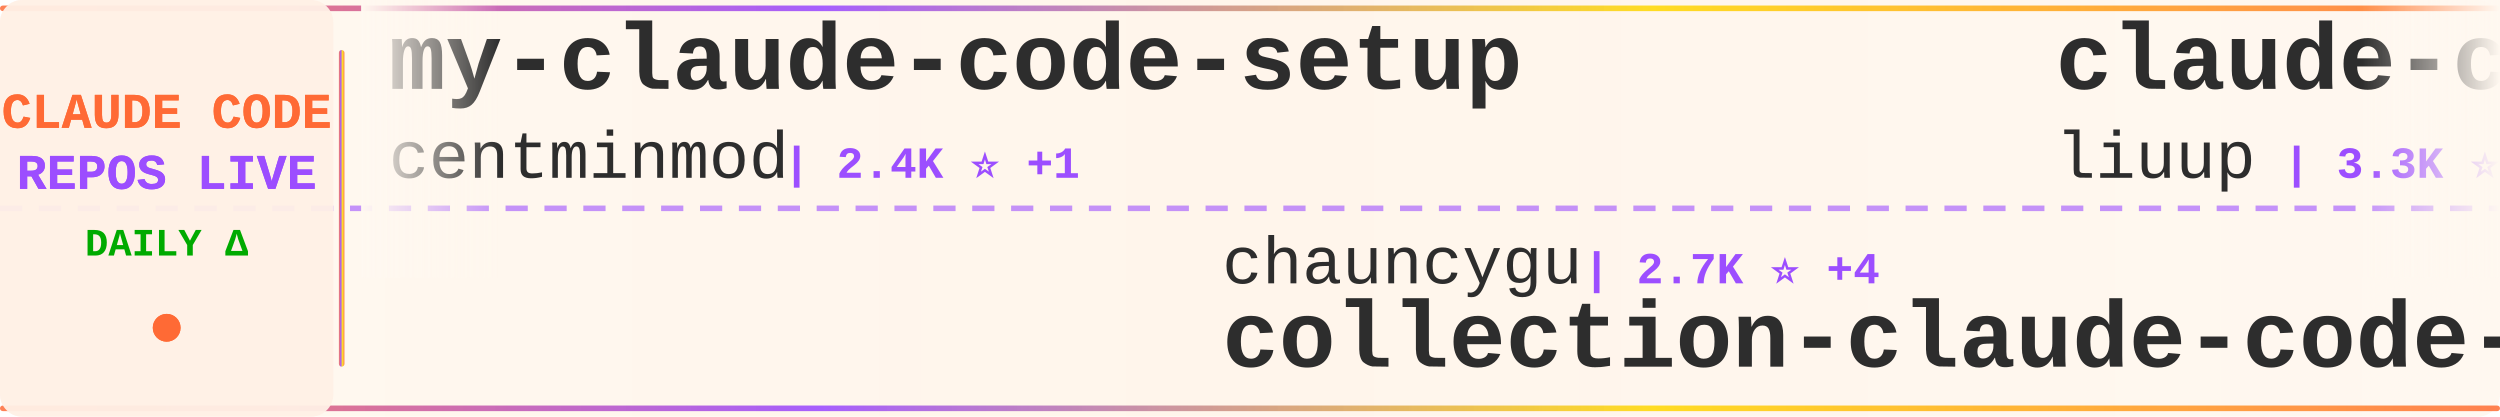
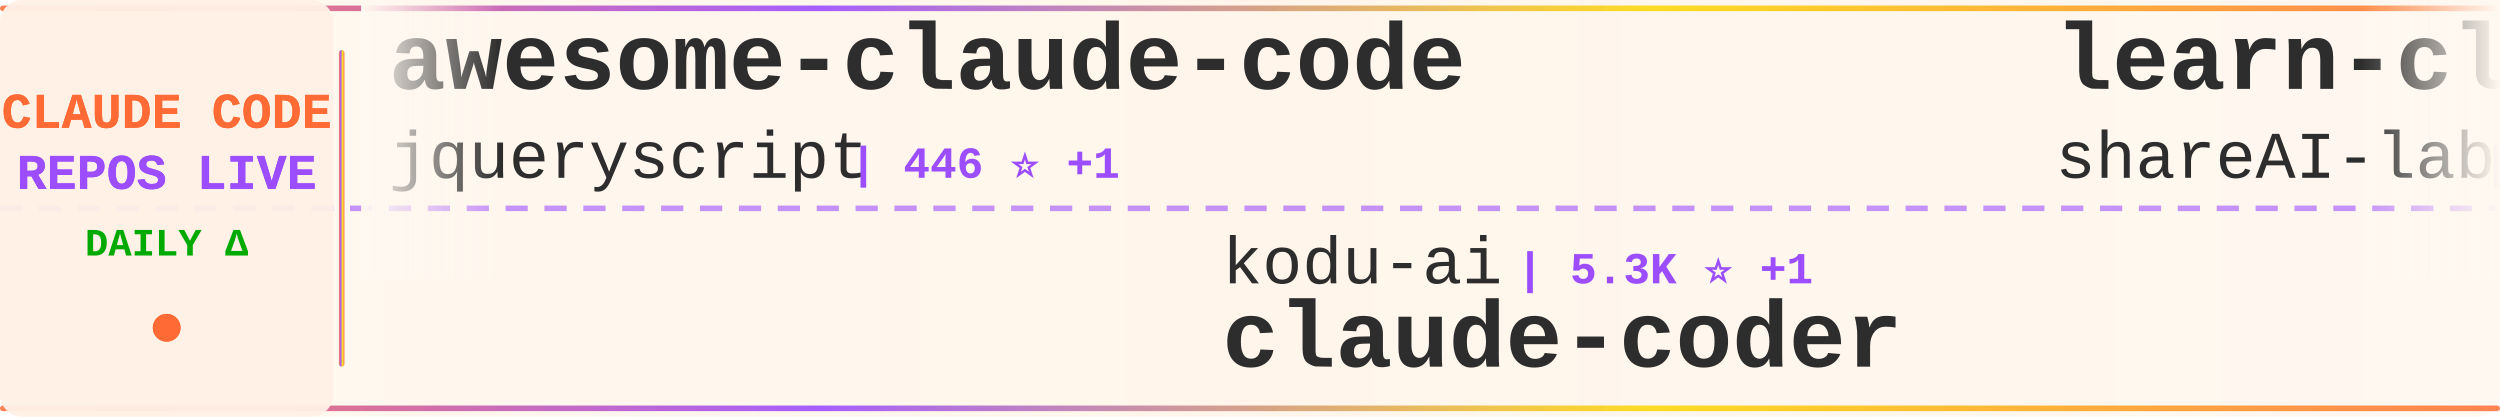
<svg xmlns="http://www.w3.org/2000/svg" width="900" height="150">
  <defs>
    <linearGradient id="tickerBg" x1="0%" y1="0%" x2="100%" y2="0%">
      <stop offset="0%" style="stop-color:#fff8f0;stop-opacity:0.98" />
      <stop offset="50%" style="stop-color:#fff5eb;stop-opacity:1" />
      <stop offset="100%" style="stop-color:#fff8f0;stop-opacity:0.98" />
    </linearGradient>
    <linearGradient id="borderGrad" x1="0%" y1="0%" x2="100%" y2="0%">
      <stop offset="0%" style="stop-color:#FF6B35;stop-opacity:0.85">
        <animate attributeName="stop-opacity" values="0.85;1;0.85" dur="2s" repeatCount="indefinite" />
      </stop>
      <stop offset="33%" style="stop-color:#9C4EFF;stop-opacity:0.9">
        <animate attributeName="stop-opacity" values="0.9;1;0.9" dur="2.2s" repeatCount="indefinite" />
      </stop>
      <stop offset="66%" style="stop-color:#FFD700;stop-opacity:0.85">
        <animate attributeName="stop-opacity" values="0.85;1;0.85" dur="1.8s" repeatCount="indefinite" />
      </stop>
      <stop offset="100%" style="stop-color:#FF6B35;stop-opacity:0.85">
        <animate attributeName="stop-opacity" values="0.85;1;0.85" dur="2s" repeatCount="indefinite" />
      </stop>
    </linearGradient>
    <filter id="textGlow">
      <feGaussianBlur stdDeviation="0.15" result="coloredBlur" />
      <feMerge>
        <feMergeNode in="coloredBlur" />
        <feMergeNode in="SourceGraphic" />
      </feMerge>
    </filter>
    <filter id="metricGlow">
      <feGaussianBlur stdDeviation="0.2" result="coloredBlur" />
      <feMerge>
        <feMergeNode in="coloredBlur" />
        <feMergeNode in="SourceGraphic" />
      </feMerge>
    </filter>
    <linearGradient id="leftFade" x1="0%" y1="0%" x2="100%" y2="0%">
      <stop offset="0%" style="stop-color:#fff8f0;stop-opacity:1" />
      <stop offset="100%" style="stop-color:#fff8f0;stop-opacity:0" />
    </linearGradient>
    <linearGradient id="rightFade" x1="0%" y1="0%" x2="100%" y2="0%">
      <stop offset="0%" style="stop-color:#fff8f0;stop-opacity:0" />
      <stop offset="100%" style="stop-color:#fff8f0;stop-opacity:1" />
    </linearGradient>
  </defs>
  <rect width="900" height="150" fill="url(#tickerBg)" rx="8" />
  <rect x="0" y="2" width="900" height="2" fill="url(#borderGrad)" rx="1" />
  <rect x="0" y="146" width="900" height="2" fill="url(#borderGrad)" rx="1" />
  <line x1="0" y1="75" x2="900" y2="75" stroke="#9C4EFF" stroke-width="2" stroke-dasharray="8 6" opacity="0.6" />
  <rect x="0" y="0" width="120" height="150" fill="#fff0e6" opacity="0.95" rx="8" />
  <text x="60" y="46" font-family="'Courier New', monospace" font-size="18" font-weight="bold" fill="#FF6B35" text-anchor="middle" filter="url(#textGlow)">
    CLAUDE CODE
  </text>
  <text x="60" y="68" font-family="'Courier New', monospace" font-size="18" font-weight="bold" fill="#9C4EFF" text-anchor="middle" filter="url(#textGlow)">
    REPOS LIVE
  </text>
  <text x="60" y="92" font-family="'Courier New', monospace" font-size="14" font-weight="bold" fill="#00aa00" text-anchor="middle">
    DAILY Δ
  </text>
  <circle cx="60" cy="118" r="5" fill="#FF6B35" filter="url(#metricGlow)">
    <animate attributeName="r" values="4;6;4" dur="1.5s" repeatCount="indefinite" />
    <animate attributeName="opacity" values="0.6;1;0.6" dur="1.5s" repeatCount="indefinite" />
  </circle>
  <rect x="122" y="18" width="2" height="114" fill="url(#borderGrad)" rx="1" />
  <clipPath id="tickerClip">
    <rect x="130" y="0" width="770" height="150" />
  </clipPath>
  <g clip-path="url(#tickerClip)">
    <g id="tickerItems">
      <animateTransform attributeName="transform" attributeType="XML" type="translate" from="0 0" to="-3000 0" dur="54s" repeatCount="indefinite" />
      <g transform="translate(0, 0)">
-         <text x="140" y="32" font-family="'Courier New', monospace" font-size="34" font-weight="bold" fill="#2d2d2d">my-claude-code-setup</text>
-         <text x="140" y="64" font-family="'Courier New', monospace" font-size="24" font-weight="normal" fill="#2d2d2d" opacity="1.0">centminmod</text>
-         <text x="282" y="64" font-family="'Courier New', monospace" font-size="16" font-weight="bold" fill="#9C4EFF"> | 2.4K ⭐ +1</text>
+         <text x="140" y="32" font-family="'Courier New', monospace" font-size="34" font-weight="bold" fill="#2d2d2d">awesome-claude-code</text>
+         <text x="140" y="64" font-family="'Courier New', monospace" font-size="24" font-weight="normal" fill="#2d2d2d" opacity="1.0">jqueryscript</text>
+         <text x="306" y="64" font-family="'Courier New', monospace" font-size="16" font-weight="bold" fill="#9C4EFF"> | 446 ⭐ +1</text>
      </g>
      <g transform="translate(300, 0)">
-         <text x="140" y="102" font-family="'Courier New', monospace" font-size="24" font-weight="normal" fill="#2d2d2d" opacity="1.0">chauncygu</text>
-         <text x="270" y="102" font-family="'Courier New', monospace" font-size="16" font-weight="bold" fill="#9C4EFF"> | 2.7K ⭐ +4</text>
-         <text x="140" y="132" font-family="'Courier New', monospace" font-size="34" font-weight="bold" fill="#2d2d2d">collection-claude-code-s...</text>
+         <text x="140" y="102" font-family="'Courier New', monospace" font-size="24" font-weight="normal" fill="#2d2d2d" opacity="1.0">kodu-ai</text>
+         <text x="246" y="102" font-family="'Courier New', monospace" font-size="16" font-weight="bold" fill="#9C4EFF"> | 5.3K ⭐ +1</text>
+         <text x="140" y="132" font-family="'Courier New', monospace" font-size="34" font-weight="bold" fill="#2d2d2d">claude-coder</text>
      </g>
      <g transform="translate(600, 0)">
-         <text x="140" y="32" font-family="'Courier New', monospace" font-size="34" font-weight="bold" fill="#2d2d2d">claude-code-analysis</text>
-         <text x="140" y="64" font-family="'Courier New', monospace" font-size="24" font-weight="normal" fill="#2d2d2d" opacity="1.0">liuup</text>
-         <text x="222" y="64" font-family="'Courier New', monospace" font-size="16" font-weight="bold" fill="#9C4EFF"> | 3.3K ⭐ +14</text>
+         <text x="140" y="32" font-family="'Courier New', monospace" font-size="34" font-weight="bold" fill="#2d2d2d">learn-claude-code</text>
+         <text x="140" y="64" font-family="'Courier New', monospace" font-size="24" font-weight="normal" fill="#2d2d2d" opacity="1.0">shareAI-lab</text>
+         <text x="294" y="64" font-family="'Courier New', monospace" font-size="16" font-weight="bold" fill="#9C4EFF"> | 68.9K ⭐ +207</text>
      </g>
      <g transform="translate(900, 0)">
+         <text x="140" y="102" font-family="'Courier New', monospace" font-size="24" font-weight="normal" fill="#2d2d2d" opacity="1.0">Maciek-roboblog</text>
+         <text x="342" y="102" font-family="'Courier New', monospace" font-size="16" font-weight="bold" fill="#9C4EFF"> | 8.3K ⭐ +12</text>
+         <text x="140" y="132" font-family="'Courier New', monospace" font-size="34" font-weight="bold" fill="#2d2d2d">Claude-Code-Usage-Monito...</text>
+       </g>
+       <g transform="translate(1200, 0)">
+         <text x="140" y="32" font-family="'Courier New', monospace" font-size="34" font-weight="bold" fill="#2d2d2d">claude-code-pm-course</text>
+         <text x="140" y="64" font-family="'Courier New', monospace" font-size="24" font-weight="normal" fill="#2d2d2d" opacity="1.0">carlvellotti</text>
+         <text x="306" y="64" font-family="'Courier New', monospace" font-size="16" font-weight="bold" fill="#9C4EFF"> | 2.1K ⭐ +1</text>
+       </g>
+       <g transform="translate(1500, 0)">
+         <text x="140" y="102" font-family="'Courier New', monospace" font-size="24" font-weight="normal" fill="#2d2d2d" opacity="1.0">nicedreamzapp</text>
+         <text x="318" y="102" font-family="'Courier New', monospace" font-size="16" font-weight="bold" fill="#9C4EFF"> | 2.9K ⭐ +5</text>
+         <text x="140" y="132" font-family="'Courier New', monospace" font-size="34" font-weight="bold" fill="#2d2d2d">claude-code-local</text>
+       </g>
+       <g transform="translate(1800, 0)">
+         <text x="140" y="32" font-family="'Courier New', monospace" font-size="34" font-weight="bold" fill="#2d2d2d">claude-code-from-scratch</text>
+         <text x="140" y="64" font-family="'Courier New', monospace" font-size="24" font-weight="normal" fill="#2d2d2d" opacity="1.0">Windy3f3f3f3f</text>
+         <text x="318" y="64" font-family="'Courier New', monospace" font-size="16" font-weight="bold" fill="#9C4EFF"> | 1.5K ⭐ +9</text>
+       </g>
+       <g transform="translate(2100, 0)">
+         <text x="140" y="102" font-family="'Courier New', monospace" font-size="24" font-weight="normal" fill="#2d2d2d" opacity="1.0">wanshuiyin</text>
+         <text x="282" y="102" font-family="'Courier New', monospace" font-size="16" font-weight="bold" fill="#9C4EFF"> | 12.8K ⭐ +53</text>
+         <text x="140" y="132" font-family="'Courier New', monospace" font-size="34" font-weight="bold" fill="#2d2d2d">Auto-claude-code-researc...</text>
+       </g>
+       <g transform="translate(2400, 0)">
+         <text x="140" y="32" font-family="'Courier New', monospace" font-size="34" font-weight="bold" fill="#2d2d2d">Claude-code</text>
+         <text x="140" y="64" font-family="'Courier New', monospace" font-size="24" font-weight="normal" fill="#2d2d2d" opacity="1.0">fazxes</text>
+         <text x="234" y="64" font-family="'Courier New', monospace" font-size="16" font-weight="bold" fill="#9C4EFF"> | 222 ⭐</text>
+       </g>
+       <g transform="translate(2700, 0)">
        <text x="140" y="102" font-family="'Courier New', monospace" font-size="24" font-weight="normal" fill="#2d2d2d" opacity="1.0">ding113</text>
        <text x="246" y="102" font-family="'Courier New', monospace" font-size="16" font-weight="bold" fill="#9C4EFF"> | 3.2K ⭐ +5</text>
        <text x="140" y="132" font-family="'Courier New', monospace" font-size="34" font-weight="bold" fill="#2d2d2d">claude-code-hub</text>
      </g>
-       <g transform="translate(1200, 0)">
-         <text x="140" y="32" font-family="'Courier New', monospace" font-size="34" font-weight="bold" fill="#2d2d2d">Claude-Code-Workflow</text>
-         <text x="140" y="64" font-family="'Courier New', monospace" font-size="24" font-weight="normal" fill="#2d2d2d" opacity="1.0">catlog22</text>
-         <text x="258" y="64" font-family="'Courier New', monospace" font-size="16" font-weight="bold" fill="#9C4EFF"> | 2.1K ⭐</text>
-       </g>
-       <g transform="translate(1500, 0)">
-         <text x="140" y="102" font-family="'Courier New', monospace" font-size="24" font-weight="normal" fill="#2d2d2d" opacity="1.0">disler</text>
-         <text x="234" y="102" font-family="'Courier New', monospace" font-size="16" font-weight="bold" fill="#9C4EFF"> | 3.8K ⭐ +1</text>
-         <text x="140" y="132" font-family="'Courier New', monospace" font-size="34" font-weight="bold" fill="#2d2d2d">claude-code-hooks-master...</text>
-       </g>
-       <g transform="translate(1800, 0)">
-         <text x="140" y="32" font-family="'Courier New', monospace" font-size="34" font-weight="bold" fill="#2d2d2d">claude-code-settings</text>
-         <text x="140" y="64" font-family="'Courier New', monospace" font-size="24" font-weight="normal" fill="#2d2d2d" opacity="1.0">feiskyer</text>
-         <text x="258" y="64" font-family="'Courier New', monospace" font-size="16" font-weight="bold" fill="#9C4EFF"> | 1.6K ⭐</text>
-       </g>
-       <g transform="translate(2100, 0)">
-         <text x="140" y="102" font-family="'Courier New', monospace" font-size="24" font-weight="normal" fill="#2d2d2d" opacity="1.0">edmund-io</text>
-         <text x="270" y="102" font-family="'Courier New', monospace" font-size="16" font-weight="bold" fill="#9C4EFF"> | 1.5K ⭐</text>
-         <text x="140" y="132" font-family="'Courier New', monospace" font-size="34" font-weight="bold" fill="#2d2d2d">edmunds-claude-code</text>
-       </g>
-       <g transform="translate(2400, 0)">
-         <text x="140" y="32" font-family="'Courier New', monospace" font-size="34" font-weight="bold" fill="#2d2d2d">claude-code-from-scratch</text>
-         <text x="140" y="64" font-family="'Courier New', monospace" font-size="24" font-weight="normal" fill="#2d2d2d" opacity="1.0">Windy3f3f3f3f</text>
-         <text x="318" y="64" font-family="'Courier New', monospace" font-size="16" font-weight="bold" fill="#9C4EFF"> | 1.5K ⭐ +8</text>
-       </g>
-       <g transform="translate(2700, 0)">
-         <text x="140" y="102" font-family="'Courier New', monospace" font-size="24" font-weight="normal" fill="#2d2d2d" opacity="1.0">ghuntley</text>
-         <text x="258" y="102" font-family="'Courier New', monospace" font-size="16" font-weight="bold" fill="#9C4EFF"> | 986 ⭐</text>
-         <text x="140" y="132" font-family="'Courier New', monospace" font-size="34" font-weight="bold" fill="#2d2d2d">claude-code-source-code-...</text>
-       </g>
      <g transform="translate(3000, 0)">
-         <text x="140" y="32" font-family="'Courier New', monospace" font-size="34" font-weight="bold" fill="#2d2d2d">my-claude-code-setup</text>
-         <text x="140" y="64" font-family="'Courier New', monospace" font-size="24" font-weight="normal" fill="#2d2d2d" opacity="1.0">centminmod</text>
-         <text x="282" y="64" font-family="'Courier New', monospace" font-size="16" font-weight="bold" fill="#9C4EFF"> | 2.4K ⭐ +1</text>
+         <text x="140" y="32" font-family="'Courier New', monospace" font-size="34" font-weight="bold" fill="#2d2d2d">awesome-claude-code</text>
+         <text x="140" y="64" font-family="'Courier New', monospace" font-size="24" font-weight="normal" fill="#2d2d2d" opacity="1.0">jqueryscript</text>
+         <text x="306" y="64" font-family="'Courier New', monospace" font-size="16" font-weight="bold" fill="#9C4EFF"> | 446 ⭐ +1</text>
      </g>
      <g transform="translate(3300, 0)">
-         <text x="140" y="102" font-family="'Courier New', monospace" font-size="24" font-weight="normal" fill="#2d2d2d" opacity="1.0">chauncygu</text>
-         <text x="270" y="102" font-family="'Courier New', monospace" font-size="16" font-weight="bold" fill="#9C4EFF"> | 2.7K ⭐ +4</text>
-         <text x="140" y="132" font-family="'Courier New', monospace" font-size="34" font-weight="bold" fill="#2d2d2d">collection-claude-code-s...</text>
+         <text x="140" y="102" font-family="'Courier New', monospace" font-size="24" font-weight="normal" fill="#2d2d2d" opacity="1.0">kodu-ai</text>
+         <text x="246" y="102" font-family="'Courier New', monospace" font-size="16" font-weight="bold" fill="#9C4EFF"> | 5.3K ⭐ +1</text>
+         <text x="140" y="132" font-family="'Courier New', monospace" font-size="34" font-weight="bold" fill="#2d2d2d">claude-coder</text>
      </g>
      <g transform="translate(3600, 0)">
-         <text x="140" y="32" font-family="'Courier New', monospace" font-size="34" font-weight="bold" fill="#2d2d2d">claude-code-analysis</text>
-         <text x="140" y="64" font-family="'Courier New', monospace" font-size="24" font-weight="normal" fill="#2d2d2d" opacity="1.0">liuup</text>
-         <text x="222" y="64" font-family="'Courier New', monospace" font-size="16" font-weight="bold" fill="#9C4EFF"> | 3.3K ⭐ +14</text>
+         <text x="140" y="32" font-family="'Courier New', monospace" font-size="34" font-weight="bold" fill="#2d2d2d">learn-claude-code</text>
+         <text x="140" y="64" font-family="'Courier New', monospace" font-size="24" font-weight="normal" fill="#2d2d2d" opacity="1.0">shareAI-lab</text>
+         <text x="294" y="64" font-family="'Courier New', monospace" font-size="16" font-weight="bold" fill="#9C4EFF"> | 68.9K ⭐ +207</text>
      </g>
      <g transform="translate(3900, 0)">
-         <text x="140" y="102" font-family="'Courier New', monospace" font-size="24" font-weight="normal" fill="#2d2d2d" opacity="1.0">ding113</text>
-         <text x="246" y="102" font-family="'Courier New', monospace" font-size="16" font-weight="bold" fill="#9C4EFF"> | 3.2K ⭐ +5</text>
-         <text x="140" y="132" font-family="'Courier New', monospace" font-size="34" font-weight="bold" fill="#2d2d2d">claude-code-hub</text>
+         <text x="140" y="102" font-family="'Courier New', monospace" font-size="24" font-weight="normal" fill="#2d2d2d" opacity="1.0">Maciek-roboblog</text>
+         <text x="342" y="102" font-family="'Courier New', monospace" font-size="16" font-weight="bold" fill="#9C4EFF"> | 8.3K ⭐ +12</text>
+         <text x="140" y="132" font-family="'Courier New', monospace" font-size="34" font-weight="bold" fill="#2d2d2d">Claude-Code-Usage-Monito...</text>
      </g>
    </g>
  </g>
  <rect x="130" y="0" width="50" height="100" fill="url(#leftFade)" />
  <rect x="850" y="0" width="50" height="100" fill="url(#rightFade)" />
</svg>
